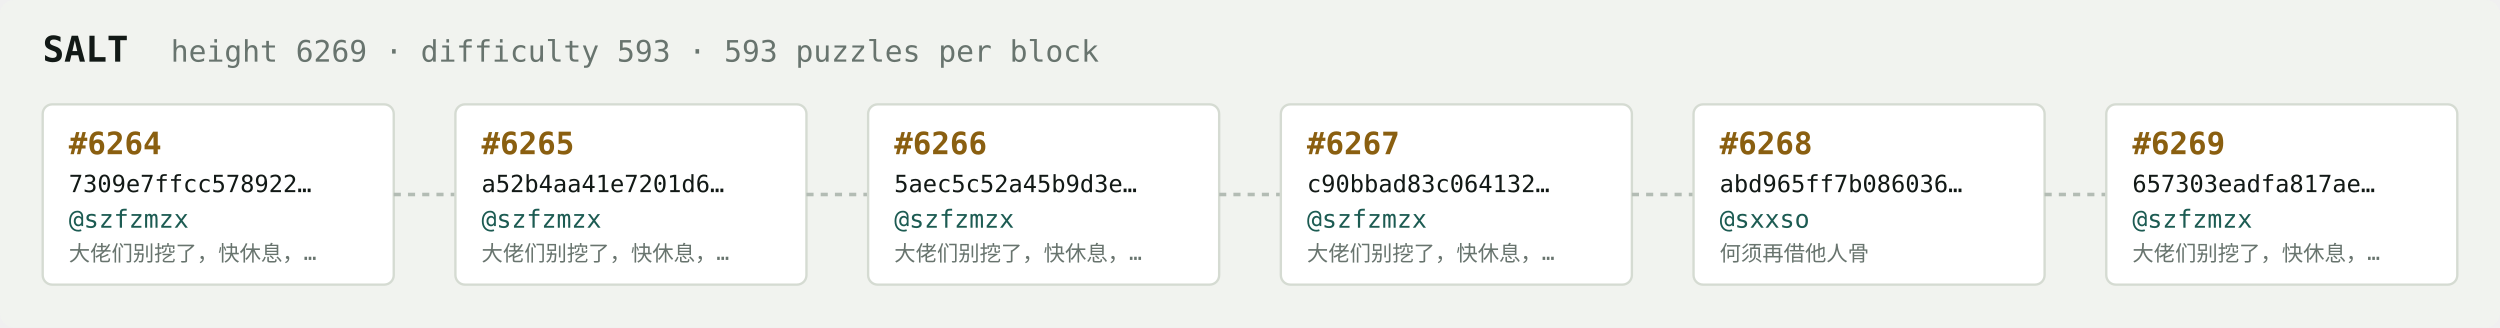
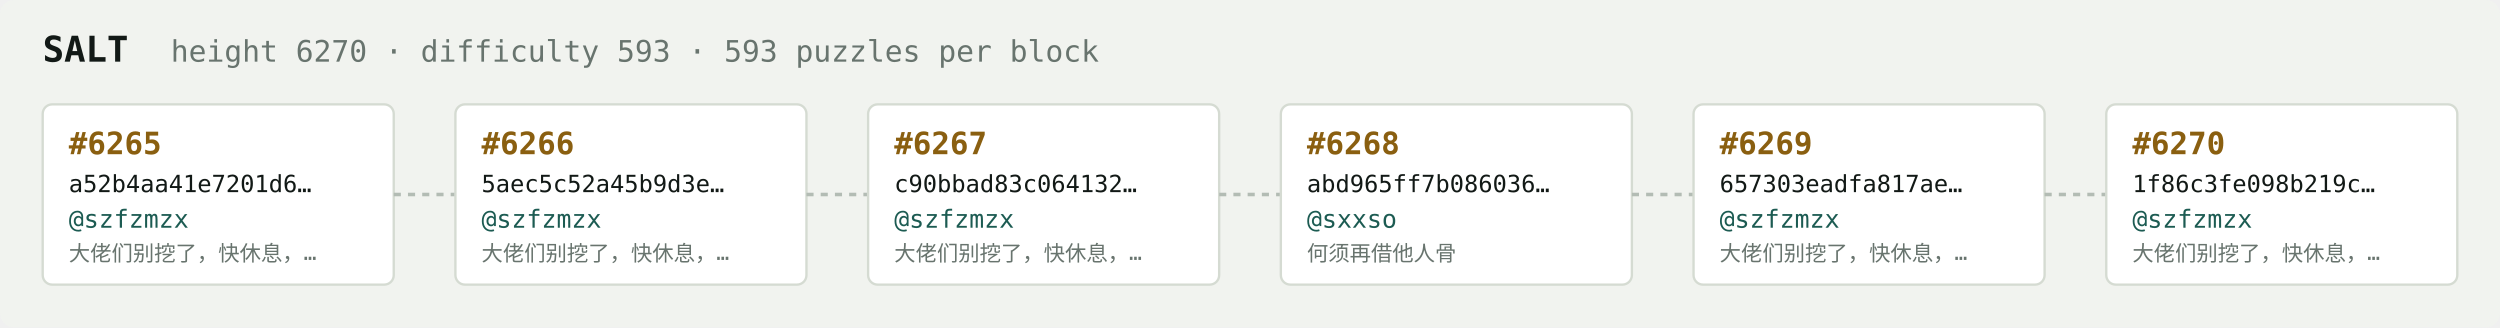
<svg xmlns="http://www.w3.org/2000/svg" width="1054" height="138" viewBox="0 0 1054 138" font-family="ui-monospace,SFMono-Regular,Menlo,monospace">
  <rect fill="#f1f3ef" width="1054" height="138" rx="6" />
  <text x="18" y="26" fill="#121916" font-size="15" font-weight="700">SALT</text>
-   <text x="72" y="26" fill="#68746e" font-size="12.5">height 6269 · difficulty 593 · 593 puzzles per block</text>
+   <text x="72" y="26" fill="#68746e" font-size="12.5">height 6270 · difficulty 593 · 593 puzzles per block</text>
  <rect x="18" y="44" width="148" height="76" rx="4" fill="#ffffff" stroke="#d5dbd2" stroke-width="1" />
-   <text x="29" y="65" fill="#8a5f10" font-size="13" font-weight="700">#6264</text>
-   <text x="29" y="81" fill="#121916" font-size="10">7309e7ffcc578922…</text>
+   <text x="29" y="65" fill="#8a5f10" font-size="13" font-weight="700">#6265</text>
+   <text x="29" y="81" fill="#121916" font-size="10">a52b4aa41e7201d6…</text>
  <text x="29" y="96" fill="#1c5b52" font-size="10.5">@szfzmzx</text>
  <text x="29" y="110" fill="#68746e" font-size="9">大佬们别挖了，快休息，…</text>
  <line x1="166" y1="82.0" x2="192" y2="82.0" stroke="#b3bcb4" stroke-width="1.5" stroke-dasharray="3 3" />
  <rect x="192" y="44" width="148" height="76" rx="4" fill="#ffffff" stroke="#d5dbd2" stroke-width="1" />
-   <text x="203" y="65" fill="#8a5f10" font-size="13" font-weight="700">#6265</text>
-   <text x="203" y="81" fill="#121916" font-size="10">a52b4aa41e7201d6…</text>
+   <text x="203" y="65" fill="#8a5f10" font-size="13" font-weight="700">#6266</text>
+   <text x="203" y="81" fill="#121916" font-size="10">5aec5c52a45b9d3e…</text>
  <text x="203" y="96" fill="#1c5b52" font-size="10.5">@szfzmzx</text>
  <text x="203" y="110" fill="#68746e" font-size="9">大佬们别挖了，快休息，…</text>
  <line x1="340" y1="82.0" x2="366" y2="82.0" stroke="#b3bcb4" stroke-width="1.5" stroke-dasharray="3 3" />
  <rect x="366" y="44" width="148" height="76" rx="4" fill="#ffffff" stroke="#d5dbd2" stroke-width="1" />
-   <text x="377" y="65" fill="#8a5f10" font-size="13" font-weight="700">#6266</text>
-   <text x="377" y="81" fill="#121916" font-size="10">5aec5c52a45b9d3e…</text>
+   <text x="377" y="65" fill="#8a5f10" font-size="13" font-weight="700">#6267</text>
+   <text x="377" y="81" fill="#121916" font-size="10">c90bbad83c064132…</text>
  <text x="377" y="96" fill="#1c5b52" font-size="10.5">@szfzmzx</text>
  <text x="377" y="110" fill="#68746e" font-size="9">大佬们别挖了，快休息，…</text>
  <line x1="514" y1="82.0" x2="540" y2="82.0" stroke="#b3bcb4" stroke-width="1.5" stroke-dasharray="3 3" />
  <rect x="540" y="44" width="148" height="76" rx="4" fill="#ffffff" stroke="#d5dbd2" stroke-width="1" />
-   <text x="551" y="65" fill="#8a5f10" font-size="13" font-weight="700">#6267</text>
-   <text x="551" y="81" fill="#121916" font-size="10">c90bbad83c064132…</text>
-   <text x="551" y="96" fill="#1c5b52" font-size="10.5">@szfzmzx</text>
-   <text x="551" y="110" fill="#68746e" font-size="9">大佬们别挖了，快休息，…</text>
+   <text x="551" y="65" fill="#8a5f10" font-size="13" font-weight="700">#6268</text>
+   <text x="551" y="81" fill="#121916" font-size="10">abd965ff7b086036…</text>
+   <text x="551" y="96" fill="#1c5b52" font-size="10.5">@sxxso</text>
+   <text x="551" y="110" fill="#68746e" font-size="9">何须再借他人骨</text>
  <line x1="688" y1="82.0" x2="714" y2="82.0" stroke="#b3bcb4" stroke-width="1.5" stroke-dasharray="3 3" />
  <rect x="714" y="44" width="148" height="76" rx="4" fill="#ffffff" stroke="#d5dbd2" stroke-width="1" />
-   <text x="725" y="65" fill="#8a5f10" font-size="13" font-weight="700">#6268</text>
-   <text x="725" y="81" fill="#121916" font-size="10">abd965ff7b086036…</text>
-   <text x="725" y="96" fill="#1c5b52" font-size="10.5">@sxxso</text>
-   <text x="725" y="110" fill="#68746e" font-size="9">何须再借他人骨</text>
+   <text x="725" y="65" fill="#8a5f10" font-size="13" font-weight="700">#6269</text>
+   <text x="725" y="81" fill="#121916" font-size="10">657303eadfa817ae…</text>
+   <text x="725" y="96" fill="#1c5b52" font-size="10.5">@szfzmzx</text>
+   <text x="725" y="110" fill="#68746e" font-size="9">大佬们别挖了，快休息，…</text>
  <line x1="862" y1="82.0" x2="888" y2="82.0" stroke="#b3bcb4" stroke-width="1.5" stroke-dasharray="3 3" />
  <rect x="888" y="44" width="148" height="76" rx="4" fill="#ffffff" stroke="#d5dbd2" stroke-width="1" />
-   <text x="899" y="65" fill="#8a5f10" font-size="13" font-weight="700">#6269</text>
-   <text x="899" y="81" fill="#121916" font-size="10">657303eadfa817ae…</text>
+   <text x="899" y="65" fill="#8a5f10" font-size="13" font-weight="700">#6270</text>
+   <text x="899" y="81" fill="#121916" font-size="10">1f86c3fe098b219c…</text>
  <text x="899" y="96" fill="#1c5b52" font-size="10.5">@szfzmzx</text>
  <text x="899" y="110" fill="#68746e" font-size="9">大佬们别挖了，快休息，…</text>
</svg>
